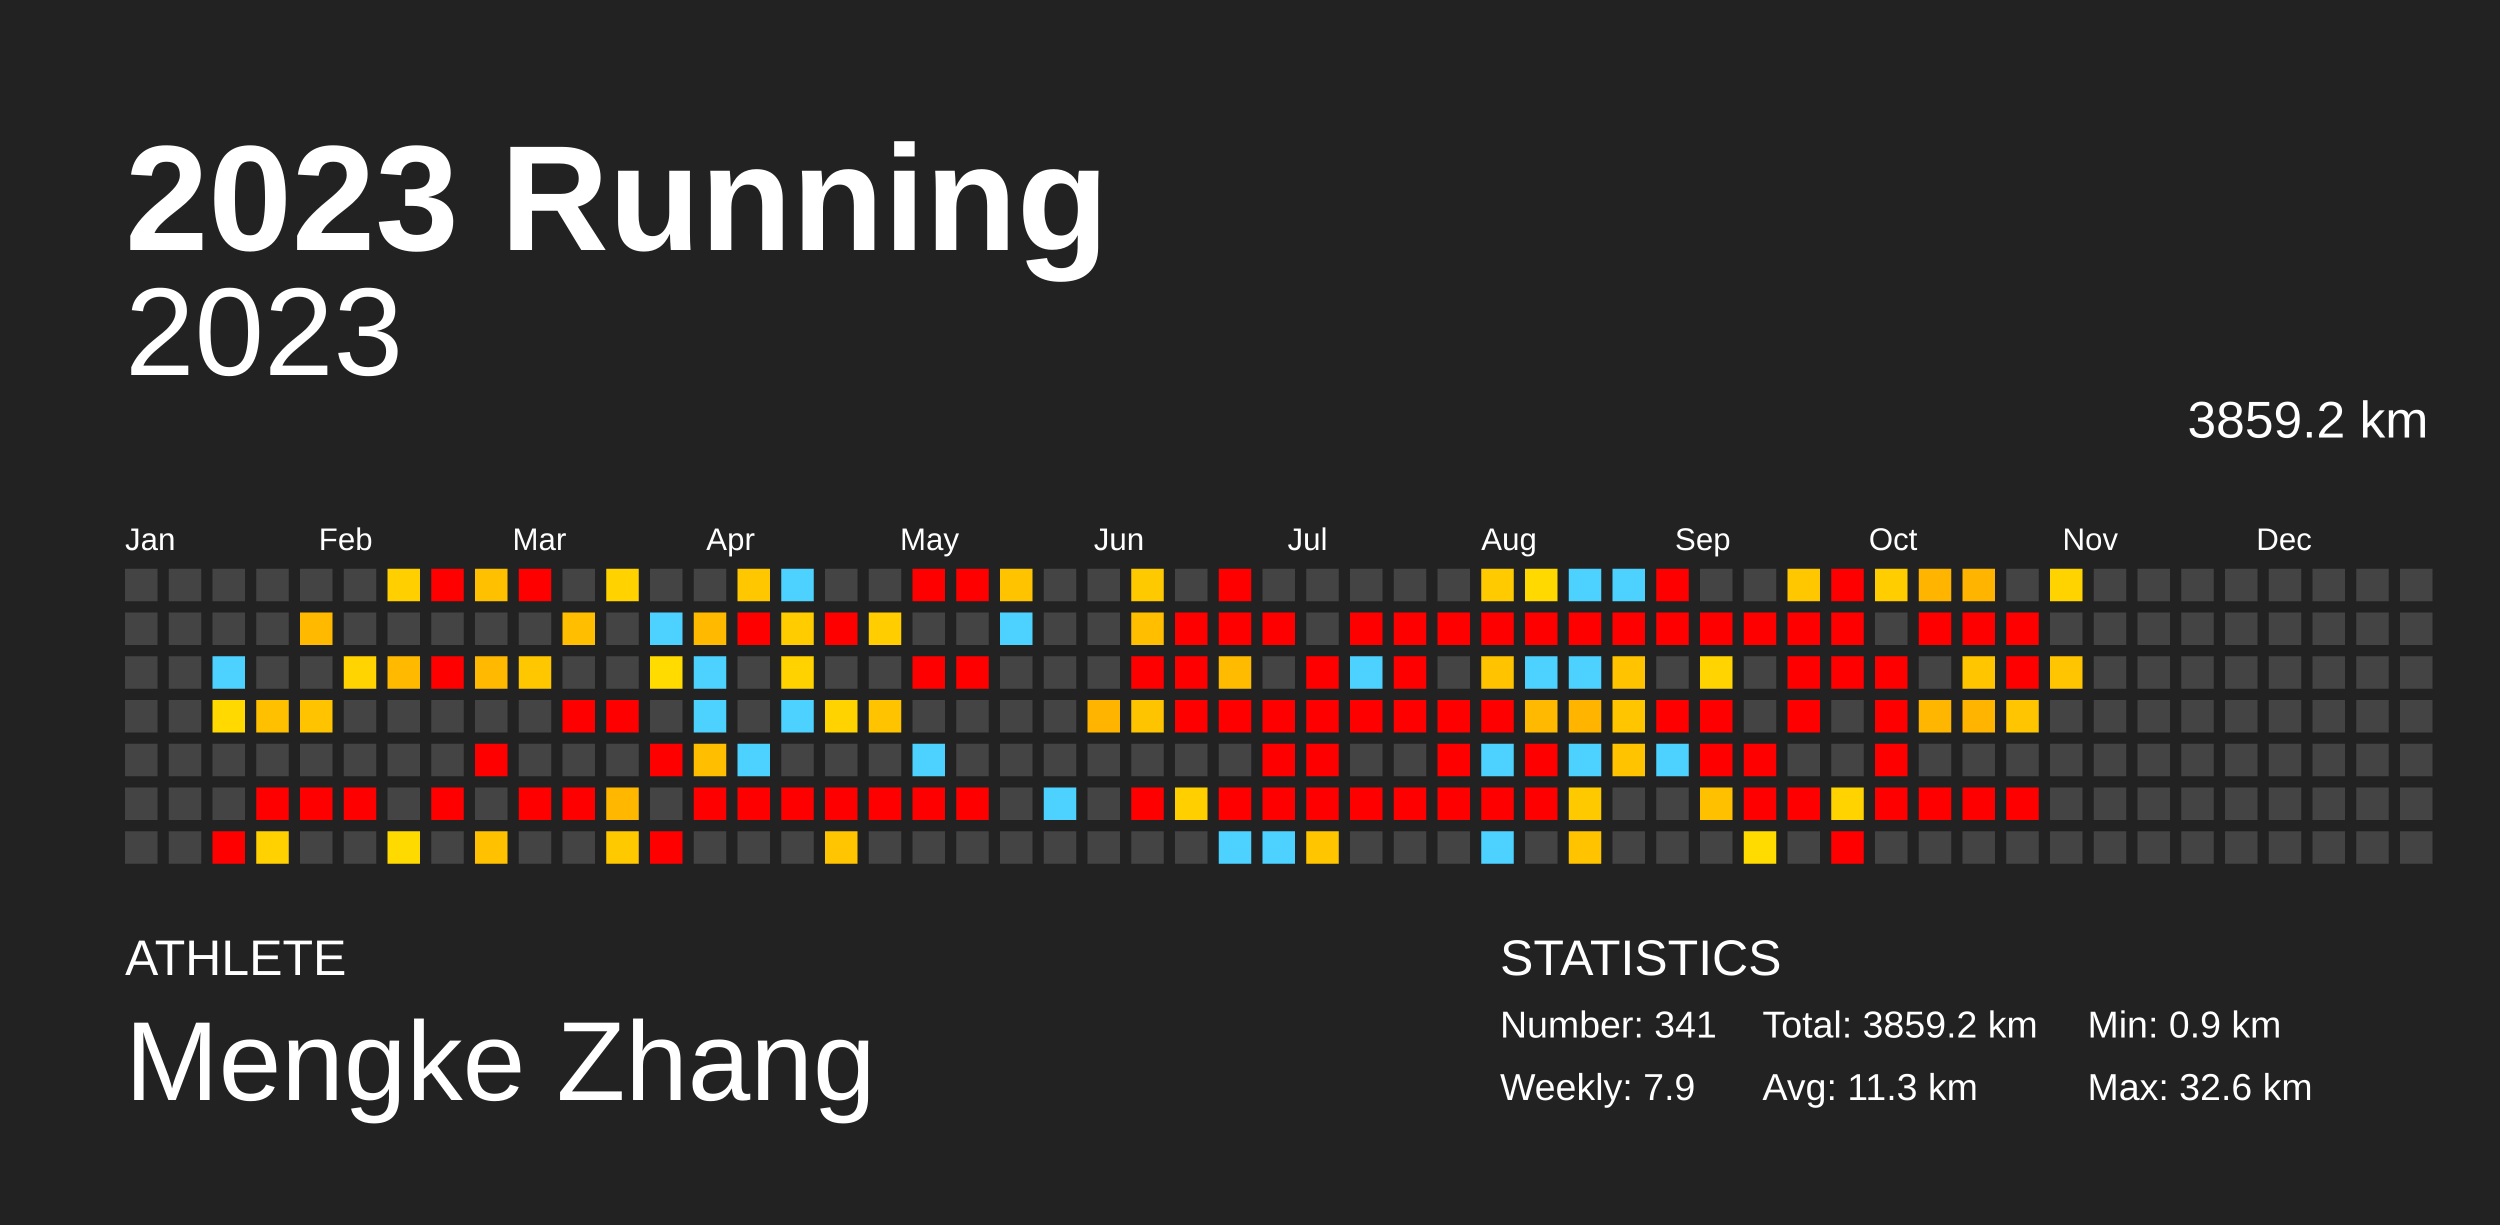
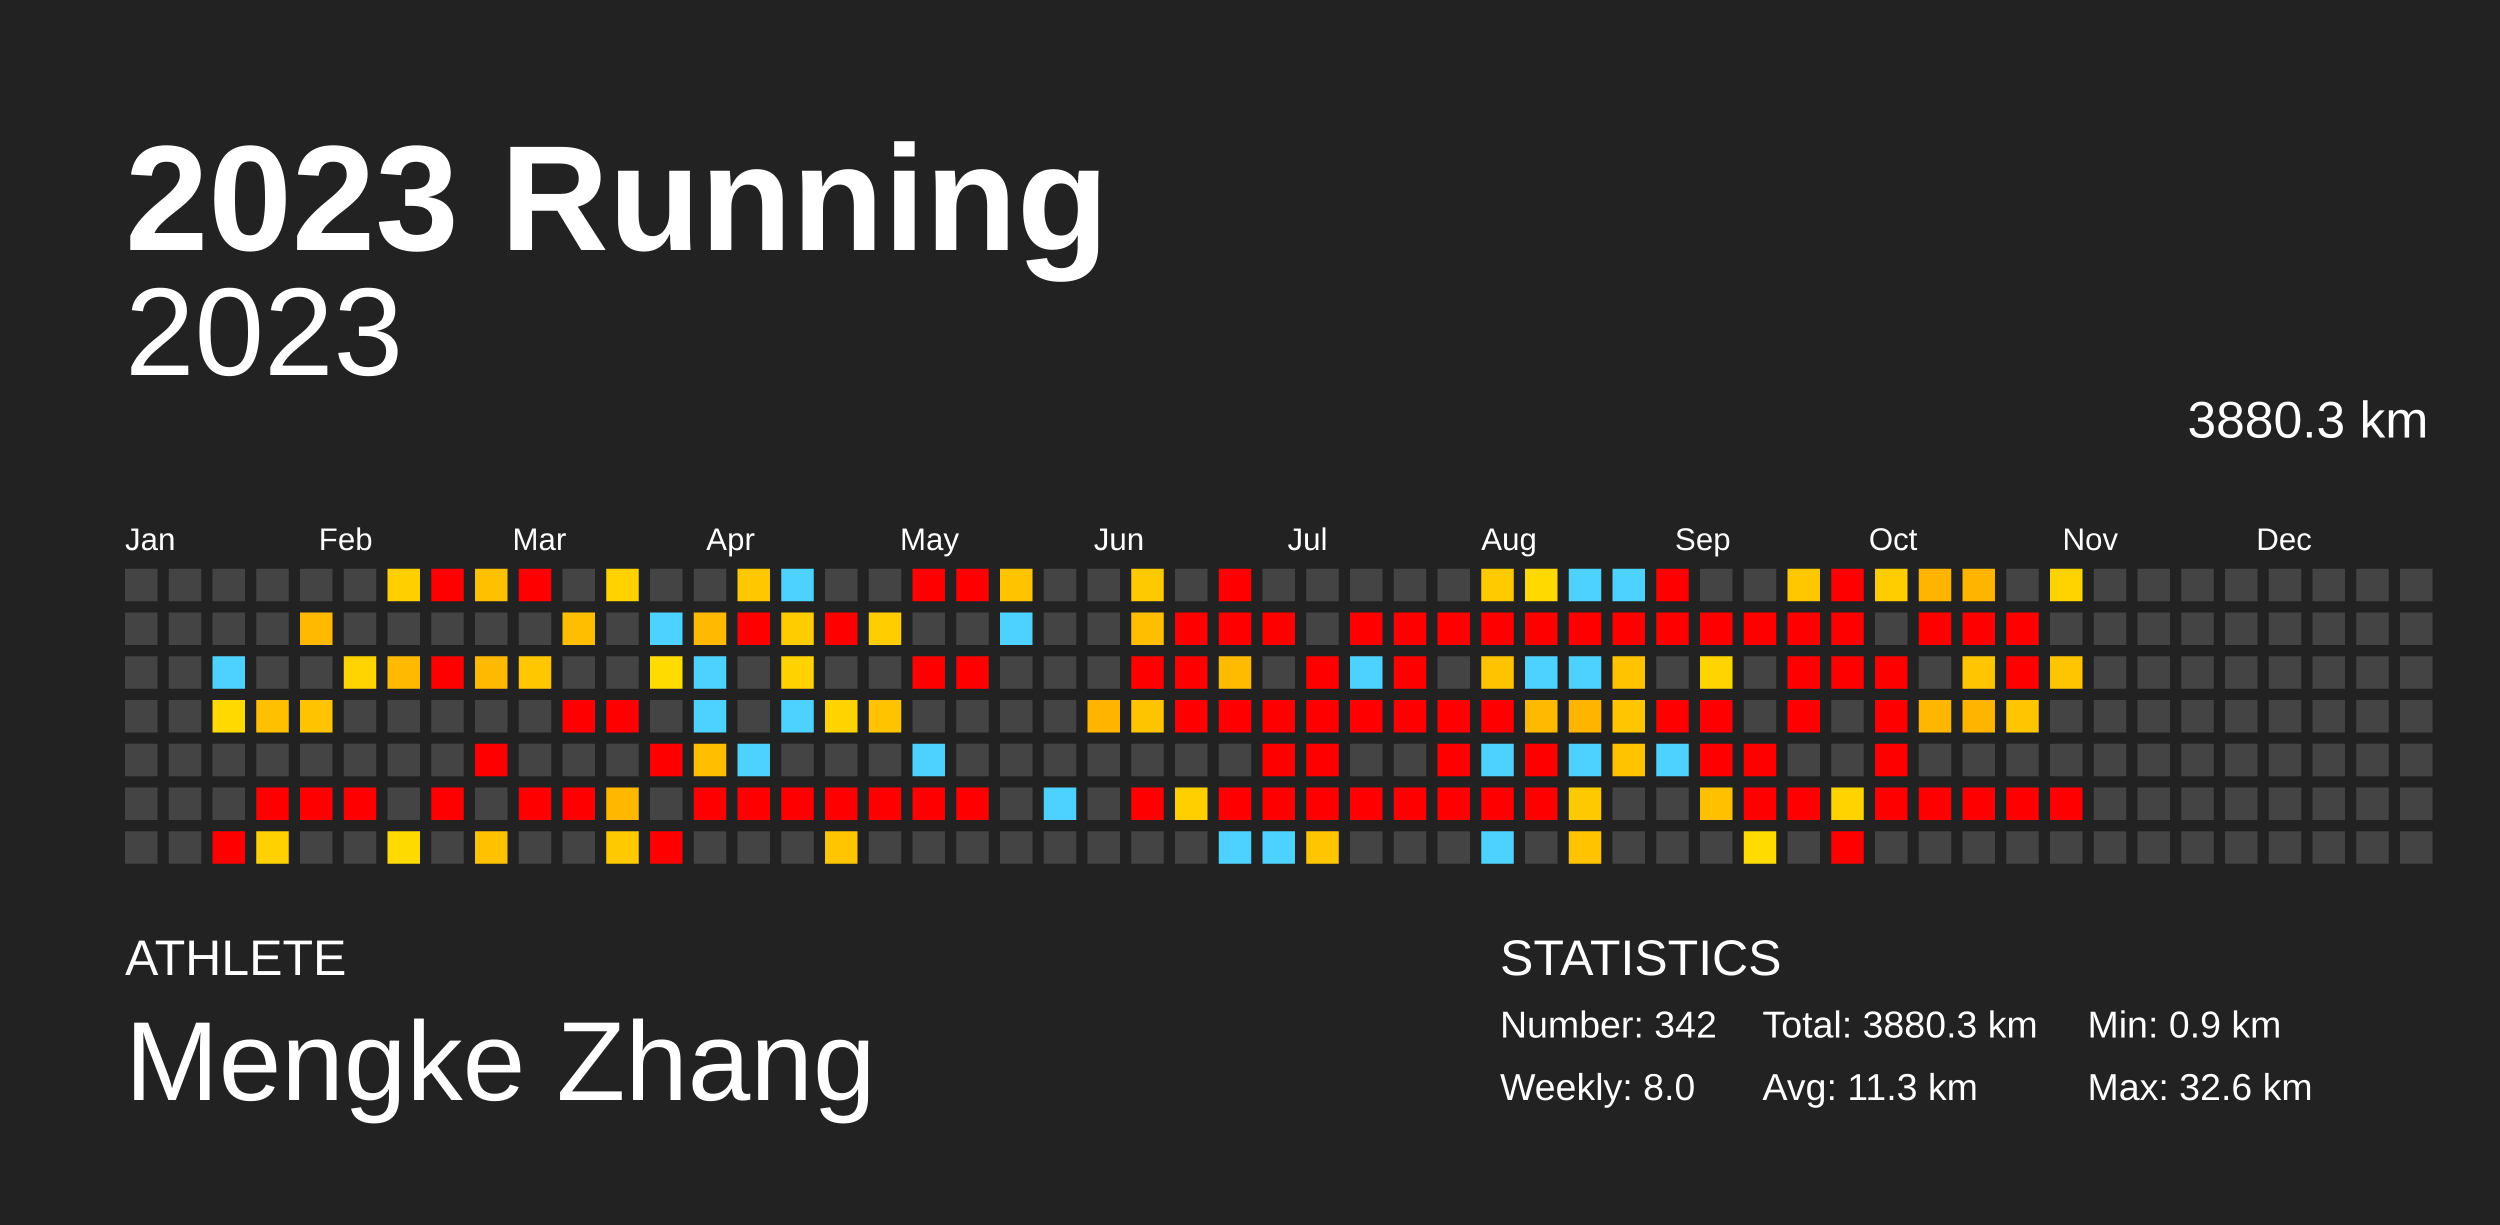
<svg xmlns="http://www.w3.org/2000/svg" baseProfile="full" height="98mm" version="1.1" viewBox="0,0,200,98" width="200mm">
  <defs />
  <rect fill="#222222" height="98" width="200" x="0" y="0" />
  <text fill="#FFFFFF" style="font-size:12px; font-family:Arial; font-weight:bold;" x="10" y="20">2023 Running</text>
  <text fill="#FFFFFF" style="font-size:4px; font-family:Arial" x="10" y="78">ATHLETE</text>
  <text fill="#FFFFFF" style="font-size:9px; font-family:Arial" x="10" y="88">Mengke Zhang</text>
  <text fill="#FFFFFF" style="font-size:4px; font-family:Arial" x="120" y="78">STATISTICS</text>
-   <text fill="#FFFFFF" style="font-size:3px; font-family:Arial" x="120" y="83">Number: 341</text>
-   <text fill="#FFFFFF" style="font-size:3px; font-family:Arial" x="120" y="88">Weekly: 7.9</text>
-   <text fill="#FFFFFF" style="font-size:3px; font-family:Arial" x="141" y="83">Total: 3859.2 km</text>
+   <text fill="#FFFFFF" style="font-size:3px; font-family:Arial" x="120" y="83">Number: 342</text>
+   <text fill="#FFFFFF" style="font-size:3px; font-family:Arial" x="120" y="88">Weekly: 8.0</text>
+   <text fill="#FFFFFF" style="font-size:3px; font-family:Arial" x="141" y="83">Total: 3880.3 km</text>
  <text fill="#FFFFFF" style="font-size:3px; font-family:Arial" x="141" y="88">Avg: 11.3 km</text>
  <text fill="#FFFFFF" style="font-size:3px; font-family:Arial" x="167" y="83">Min: 0.9 km</text>
  <text fill="#FFFFFF" style="font-size:3px; font-family:Arial" x="167" y="88">Max: 32.6 km</text>
  <text alignment-baseline="hanging" fill="#FFFFFF" style="font-size:10.0px; font-family:Arial;" x="10" y="30">2023</text>
-   <text alignment-baseline="hanging" fill="#FFFFFF" style="font-size:4.125px; font-family:Arial;" x="175" y="35">3859.2 km</text>
+   <text alignment-baseline="hanging" fill="#FFFFFF" style="font-size:4.125px; font-family:Arial;" x="175" y="35">3880.3 km</text>
  <text fill="#FFFFFF" style="font-size:2.5px; font-family:Arial" x="10.0" y="44">Jan</text>
  <text fill="#FFFFFF" style="font-size:2.5px; font-family:Arial" x="25.5" y="44">Feb</text>
  <text fill="#FFFFFF" style="font-size:2.5px; font-family:Arial" x="41.0" y="44">Mar</text>
  <text fill="#FFFFFF" style="font-size:2.5px; font-family:Arial" x="56.5" y="44">Apr</text>
  <text fill="#FFFFFF" style="font-size:2.5px; font-family:Arial" x="72.0" y="44">May</text>
  <text fill="#FFFFFF" style="font-size:2.5px; font-family:Arial" x="87.5" y="44">Jun</text>
  <text fill="#FFFFFF" style="font-size:2.5px; font-family:Arial" x="103.0" y="44">Jul</text>
  <text fill="#FFFFFF" style="font-size:2.5px; font-family:Arial" x="118.5" y="44">Aug</text>
  <text fill="#FFFFFF" style="font-size:2.5px; font-family:Arial" x="134.0" y="44">Sep</text>
  <text fill="#FFFFFF" style="font-size:2.5px; font-family:Arial" x="149.5" y="44">Oct</text>
  <text fill="#FFFFFF" style="font-size:2.5px; font-family:Arial" x="165.0" y="44">Nov</text>
  <text fill="#FFFFFF" style="font-size:2.5px; font-family:Arial" x="180.5" y="44">Dec</text>
  <rect fill="#444444" height="2.6" width="2.6" x="10.0" y="45.5" />
  <rect fill="#444444" height="2.6" width="2.6" x="10.0" y="49.0" />
  <rect fill="#444444" height="2.6" width="2.6" x="10.0" y="52.5" />
  <rect fill="#444444" height="2.6" width="2.6" x="10.0" y="56.0" />
  <rect fill="#444444" height="2.6" width="2.6" x="10.0" y="59.5" />
  <rect fill="#444444" height="2.6" width="2.6" x="10.0" y="63.0" />
  <rect fill="#444444" height="2.6" width="2.6" x="10.0" y="66.5" />
  <rect fill="#444444" height="2.6" width="2.6" x="13.5" y="45.5" />
  <rect fill="#444444" height="2.6" width="2.6" x="13.5" y="49.0" />
  <rect fill="#444444" height="2.6" width="2.6" x="13.5" y="52.5" />
  <rect fill="#444444" height="2.6" width="2.6" x="13.5" y="56.0" />
  <rect fill="#444444" height="2.6" width="2.6" x="13.5" y="59.5" />
  <rect fill="#444444" height="2.6" width="2.6" x="13.5" y="63.0" />
  <rect fill="#444444" height="2.6" width="2.6" x="13.5" y="66.5" />
  <rect fill="#444444" height="2.6" width="2.6" x="17.0" y="45.5" />
  <rect fill="#444444" height="2.6" width="2.6" x="17.0" y="49.0" />
  <rect fill="#4dd2ff" height="2.6" width="2.6" x="17.0" y="52.5" />
  <rect fill="#ffd900" height="2.6" width="2.6" x="17.0" y="56.0" />
  <rect fill="#444444" height="2.6" width="2.6" x="17.0" y="59.5" />
  <rect fill="#444444" height="2.6" width="2.6" x="17.0" y="63.0" />
  <rect fill="red" height="2.6" width="2.6" x="17.0" y="66.5" />
  <rect fill="#444444" height="2.6" width="2.6" x="20.5" y="45.5" />
  <rect fill="#444444" height="2.6" width="2.6" x="20.5" y="49.0" />
  <rect fill="#444444" height="2.6" width="2.6" x="20.5" y="52.5" />
  <rect fill="#ffc000" height="2.6" width="2.6" x="20.5" y="56.0" />
  <rect fill="#444444" height="2.6" width="2.6" x="20.5" y="59.5" />
  <rect fill="red" height="2.6" width="2.6" x="20.5" y="63.0" />
  <rect fill="#ffd100" height="2.6" width="2.6" x="20.5" y="66.5" />
  <rect fill="#444444" height="2.6" width="2.6" x="24.0" y="45.5" />
  <rect fill="#ffba00" height="2.6" width="2.6" x="24.0" y="49.0" />
  <rect fill="#444444" height="2.6" width="2.6" x="24.0" y="52.5" />
  <rect fill="#ffc300" height="2.6" width="2.6" x="24.0" y="56.0" />
  <rect fill="#444444" height="2.6" width="2.6" x="24.0" y="59.5" />
  <rect fill="red" height="2.6" width="2.6" x="24.0" y="63.0" />
  <rect fill="#444444" height="2.6" width="2.6" x="24.0" y="66.5" />
  <rect fill="#444444" height="2.6" width="2.6" x="27.5" y="45.5" />
  <rect fill="#444444" height="2.6" width="2.6" x="27.5" y="49.0" />
  <rect fill="#ffd400" height="2.6" width="2.6" x="27.5" y="52.5" />
  <rect fill="#444444" height="2.6" width="2.6" x="27.5" y="56.0" />
  <rect fill="#444444" height="2.6" width="2.6" x="27.5" y="59.5" />
  <rect fill="red" height="2.6" width="2.6" x="27.5" y="63.0" />
  <rect fill="#444444" height="2.6" width="2.6" x="27.5" y="66.5" />
  <rect fill="#ffcf00" height="2.6" width="2.6" x="31.0" y="45.5" />
  <rect fill="#444444" height="2.6" width="2.6" x="31.0" y="49.0" />
  <rect fill="#ffba00" height="2.6" width="2.6" x="31.0" y="52.5" />
  <rect fill="#444444" height="2.6" width="2.6" x="31.0" y="56.0" />
  <rect fill="#444444" height="2.6" width="2.6" x="31.0" y="59.5" />
  <rect fill="#444444" height="2.6" width="2.6" x="31.0" y="63.0" />
  <rect fill="#ffda00" height="2.6" width="2.6" x="31.0" y="66.5" />
  <rect fill="red" height="2.6" width="2.6" x="34.5" y="45.5" />
  <rect fill="#444444" height="2.6" width="2.6" x="34.5" y="49.0" />
  <rect fill="red" height="2.6" width="2.6" x="34.5" y="52.5" />
  <rect fill="#444444" height="2.6" width="2.6" x="34.5" y="56.0" />
  <rect fill="#444444" height="2.6" width="2.6" x="34.5" y="59.5" />
  <rect fill="red" height="2.6" width="2.6" x="34.5" y="63.0" />
  <rect fill="#444444" height="2.6" width="2.6" x="34.5" y="66.5" />
  <rect fill="#ffc000" height="2.6" width="2.6" x="38.0" y="45.5" />
  <rect fill="#444444" height="2.6" width="2.6" x="38.0" y="49.0" />
  <rect fill="#ffb900" height="2.6" width="2.6" x="38.0" y="52.5" />
  <rect fill="#444444" height="2.6" width="2.6" x="38.0" y="56.0" />
  <rect fill="red" height="2.6" width="2.6" x="38.0" y="59.5" />
  <rect fill="#444444" height="2.6" width="2.6" x="38.0" y="63.0" />
  <rect fill="#ffc100" height="2.6" width="2.6" x="38.0" y="66.5" />
  <rect fill="red" height="2.6" width="2.6" x="41.5" y="45.5" />
  <rect fill="#444444" height="2.6" width="2.6" x="41.5" y="49.0" />
  <rect fill="#ffc700" height="2.6" width="2.6" x="41.5" y="52.5" />
  <rect fill="#444444" height="2.6" width="2.6" x="41.5" y="56.0" />
  <rect fill="#444444" height="2.6" width="2.6" x="41.5" y="59.5" />
  <rect fill="red" height="2.6" width="2.6" x="41.5" y="63.0" />
  <rect fill="#444444" height="2.6" width="2.6" x="41.5" y="66.5" />
  <rect fill="#444444" height="2.6" width="2.6" x="45.0" y="45.5" />
  <rect fill="#ffbf00" height="2.6" width="2.6" x="45.0" y="49.0" />
  <rect fill="#444444" height="2.6" width="2.6" x="45.0" y="52.5" />
  <rect fill="red" height="2.6" width="2.6" x="45.0" y="56.0" />
  <rect fill="#444444" height="2.6" width="2.6" x="45.0" y="59.5" />
  <rect fill="red" height="2.6" width="2.6" x="45.0" y="63.0" />
  <rect fill="#444444" height="2.6" width="2.6" x="45.0" y="66.5" />
  <rect fill="#ffd200" height="2.6" width="2.6" x="48.5" y="45.5" />
  <rect fill="#444444" height="2.6" width="2.6" x="48.5" y="49.0" />
  <rect fill="#444444" height="2.6" width="2.6" x="48.5" y="52.5" />
  <rect fill="red" height="2.6" width="2.6" x="48.5" y="56.0" />
  <rect fill="#444444" height="2.6" width="2.6" x="48.5" y="59.5" />
  <rect fill="#ffb700" height="2.6" width="2.6" x="48.5" y="63.0" />
  <rect fill="#ffc900" height="2.6" width="2.6" x="48.5" y="66.5" />
  <rect fill="#444444" height="2.6" width="2.6" x="52.0" y="45.5" />
  <rect fill="#4dd2ff" height="2.6" width="2.6" x="52.0" y="49.0" />
  <rect fill="#ffdb00" height="2.6" width="2.6" x="52.0" y="52.5" />
  <rect fill="#444444" height="2.6" width="2.6" x="52.0" y="56.0" />
  <rect fill="red" height="2.6" width="2.6" x="52.0" y="59.5" />
  <rect fill="#444444" height="2.6" width="2.6" x="52.0" y="63.0" />
  <rect fill="red" height="2.6" width="2.6" x="52.0" y="66.5" />
  <rect fill="#444444" height="2.6" width="2.6" x="55.5" y="45.5" />
  <rect fill="#ffba00" height="2.6" width="2.6" x="55.5" y="49.0" />
  <rect fill="#4dd2ff" height="2.6" width="2.6" x="55.5" y="52.5" />
  <rect fill="#4dd2ff" height="2.6" width="2.6" x="55.5" y="56.0" />
  <rect fill="#ffbf00" height="2.6" width="2.6" x="55.5" y="59.5" />
  <rect fill="red" height="2.6" width="2.6" x="55.5" y="63.0" />
  <rect fill="#444444" height="2.6" width="2.6" x="55.5" y="66.5" />
  <rect fill="#ffc700" height="2.6" width="2.6" x="59.0" y="45.5" />
  <rect fill="red" height="2.6" width="2.6" x="59.0" y="49.0" />
  <rect fill="#444444" height="2.6" width="2.6" x="59.0" y="52.5" />
  <rect fill="#444444" height="2.6" width="2.6" x="59.0" y="56.0" />
  <rect fill="#4dd2ff" height="2.6" width="2.6" x="59.0" y="59.5" />
  <rect fill="red" height="2.6" width="2.6" x="59.0" y="63.0" />
  <rect fill="#444444" height="2.6" width="2.6" x="59.0" y="66.5" />
  <rect fill="#4dd2ff" height="2.6" width="2.6" x="62.5" y="45.5" />
  <rect fill="#ffcc00" height="2.6" width="2.6" x="62.5" y="49.0" />
  <rect fill="#ffd200" height="2.6" width="2.6" x="62.5" y="52.5" />
  <rect fill="#4dd2ff" height="2.6" width="2.6" x="62.5" y="56.0" />
  <rect fill="#444444" height="2.6" width="2.6" x="62.5" y="59.5" />
  <rect fill="red" height="2.6" width="2.6" x="62.5" y="63.0" />
  <rect fill="#444444" height="2.6" width="2.6" x="62.5" y="66.5" />
  <rect fill="#444444" height="2.6" width="2.6" x="66.0" y="45.5" />
  <rect fill="red" height="2.6" width="2.6" x="66.0" y="49.0" />
  <rect fill="#444444" height="2.6" width="2.6" x="66.0" y="52.5" />
  <rect fill="#ffd300" height="2.6" width="2.6" x="66.0" y="56.0" />
  <rect fill="#444444" height="2.6" width="2.6" x="66.0" y="59.5" />
  <rect fill="red" height="2.6" width="2.6" x="66.0" y="63.0" />
  <rect fill="#ffc500" height="2.6" width="2.6" x="66.0" y="66.5" />
  <rect fill="#444444" height="2.6" width="2.6" x="69.5" y="45.5" />
  <rect fill="#ffcd00" height="2.6" width="2.6" x="69.5" y="49.0" />
  <rect fill="#444444" height="2.6" width="2.6" x="69.5" y="52.5" />
  <rect fill="#ffc300" height="2.6" width="2.6" x="69.5" y="56.0" />
  <rect fill="#444444" height="2.6" width="2.6" x="69.5" y="59.5" />
  <rect fill="red" height="2.6" width="2.6" x="69.5" y="63.0" />
  <rect fill="#444444" height="2.6" width="2.6" x="69.5" y="66.5" />
  <rect fill="red" height="2.6" width="2.6" x="73.0" y="45.5" />
  <rect fill="#444444" height="2.6" width="2.6" x="73.0" y="49.0" />
  <rect fill="red" height="2.6" width="2.6" x="73.0" y="52.5" />
  <rect fill="#444444" height="2.6" width="2.6" x="73.0" y="56.0" />
  <rect fill="#4dd2ff" height="2.6" width="2.6" x="73.0" y="59.5" />
  <rect fill="red" height="2.6" width="2.6" x="73.0" y="63.0" />
  <rect fill="#444444" height="2.6" width="2.6" x="73.0" y="66.5" />
  <rect fill="red" height="2.6" width="2.6" x="76.5" y="45.5" />
  <rect fill="#444444" height="2.6" width="2.6" x="76.5" y="49.0" />
  <rect fill="red" height="2.6" width="2.6" x="76.5" y="52.5" />
  <rect fill="#444444" height="2.6" width="2.6" x="76.5" y="56.0" />
  <rect fill="#444444" height="2.6" width="2.6" x="76.5" y="59.5" />
  <rect fill="red" height="2.6" width="2.6" x="76.5" y="63.0" />
  <rect fill="#444444" height="2.6" width="2.6" x="76.5" y="66.5" />
  <rect fill="#ffc300" height="2.6" width="2.6" x="80.0" y="45.5" />
  <rect fill="#4dd2ff" height="2.6" width="2.6" x="80.0" y="49.0" />
  <rect fill="#444444" height="2.6" width="2.6" x="80.0" y="52.5" />
  <rect fill="#444444" height="2.6" width="2.6" x="80.0" y="56.0" />
  <rect fill="#444444" height="2.6" width="2.6" x="80.0" y="59.5" />
  <rect fill="#444444" height="2.6" width="2.6" x="80.0" y="63.0" />
  <rect fill="#444444" height="2.6" width="2.6" x="80.0" y="66.5" />
  <rect fill="#444444" height="2.6" width="2.6" x="83.5" y="45.5" />
  <rect fill="#444444" height="2.6" width="2.6" x="83.5" y="49.0" />
  <rect fill="#444444" height="2.6" width="2.6" x="83.5" y="52.5" />
  <rect fill="#444444" height="2.6" width="2.6" x="83.5" y="56.0" />
  <rect fill="#444444" height="2.6" width="2.6" x="83.5" y="59.5" />
  <rect fill="#4dd2ff" height="2.6" width="2.6" x="83.5" y="63.0" />
  <rect fill="#444444" height="2.6" width="2.6" x="83.5" y="66.5" />
  <rect fill="#444444" height="2.6" width="2.6" x="87.0" y="45.5" />
  <rect fill="#444444" height="2.6" width="2.6" x="87.0" y="49.0" />
  <rect fill="#444444" height="2.6" width="2.6" x="87.0" y="52.5" />
  <rect fill="#ffb500" height="2.6" width="2.6" x="87.0" y="56.0" />
  <rect fill="#444444" height="2.6" width="2.6" x="87.0" y="59.5" />
  <rect fill="#444444" height="2.6" width="2.6" x="87.0" y="63.0" />
  <rect fill="#444444" height="2.6" width="2.6" x="87.0" y="66.5" />
  <rect fill="#ffc900" height="2.6" width="2.6" x="90.5" y="45.5" />
  <rect fill="#ffbf00" height="2.6" width="2.6" x="90.5" y="49.0" />
  <rect fill="red" height="2.6" width="2.6" x="90.5" y="52.5" />
  <rect fill="#ffc400" height="2.6" width="2.6" x="90.5" y="56.0" />
  <rect fill="#444444" height="2.6" width="2.6" x="90.5" y="59.5" />
  <rect fill="red" height="2.6" width="2.6" x="90.5" y="63.0" />
  <rect fill="#444444" height="2.6" width="2.6" x="90.5" y="66.5" />
  <rect fill="#444444" height="2.6" width="2.6" x="94.0" y="45.5" />
  <rect fill="red" height="2.6" width="2.6" x="94.0" y="49.0" />
  <rect fill="red" height="2.6" width="2.6" x="94.0" y="52.5" />
  <rect fill="red" height="2.6" width="2.6" x="94.0" y="56.0" />
  <rect fill="#444444" height="2.6" width="2.6" x="94.0" y="59.5" />
  <rect fill="#ffcf00" height="2.6" width="2.6" x="94.0" y="63.0" />
  <rect fill="#444444" height="2.6" width="2.6" x="94.0" y="66.5" />
  <rect fill="red" height="2.6" width="2.6" x="97.5" y="45.5" />
  <rect fill="red" height="2.6" width="2.6" x="97.5" y="49.0" />
  <rect fill="#ffbb00" height="2.6" width="2.6" x="97.5" y="52.5" />
  <rect fill="red" height="2.6" width="2.6" x="97.5" y="56.0" />
  <rect fill="#444444" height="2.6" width="2.6" x="97.5" y="59.5" />
  <rect fill="red" height="2.6" width="2.6" x="97.5" y="63.0" />
  <rect fill="#4dd2ff" height="2.6" width="2.6" x="97.5" y="66.5" />
  <rect fill="#444444" height="2.6" width="2.6" x="101.0" y="45.5" />
  <rect fill="red" height="2.6" width="2.6" x="101.0" y="49.0" />
  <rect fill="#444444" height="2.6" width="2.6" x="101.0" y="52.5" />
  <rect fill="red" height="2.6" width="2.6" x="101.0" y="56.0" />
  <rect fill="red" height="2.6" width="2.6" x="101.0" y="59.5" />
  <rect fill="red" height="2.6" width="2.6" x="101.0" y="63.0" />
  <rect fill="#4dd2ff" height="2.6" width="2.6" x="101.0" y="66.5" />
  <rect fill="#444444" height="2.6" width="2.6" x="104.5" y="45.5" />
  <rect fill="#444444" height="2.6" width="2.6" x="104.5" y="49.0" />
  <rect fill="red" height="2.6" width="2.6" x="104.5" y="52.5" />
  <rect fill="red" height="2.6" width="2.6" x="104.5" y="56.0" />
  <rect fill="red" height="2.6" width="2.6" x="104.5" y="59.5" />
  <rect fill="red" height="2.6" width="2.6" x="104.5" y="63.0" />
  <rect fill="#ffc600" height="2.6" width="2.6" x="104.5" y="66.5" />
  <rect fill="#444444" height="2.6" width="2.6" x="108.0" y="45.5" />
  <rect fill="red" height="2.6" width="2.6" x="108.0" y="49.0" />
  <rect fill="#4dd2ff" height="2.6" width="2.6" x="108.0" y="52.5" />
  <rect fill="red" height="2.6" width="2.6" x="108.0" y="56.0" />
  <rect fill="#444444" height="2.6" width="2.6" x="108.0" y="59.5" />
  <rect fill="red" height="2.6" width="2.6" x="108.0" y="63.0" />
  <rect fill="#444444" height="2.6" width="2.6" x="108.0" y="66.5" />
  <rect fill="#444444" height="2.6" width="2.6" x="111.5" y="45.5" />
  <rect fill="red" height="2.6" width="2.6" x="111.5" y="49.0" />
  <rect fill="red" height="2.6" width="2.6" x="111.5" y="52.5" />
  <rect fill="red" height="2.6" width="2.6" x="111.5" y="56.0" />
  <rect fill="#444444" height="2.6" width="2.6" x="111.5" y="59.5" />
  <rect fill="red" height="2.6" width="2.6" x="111.5" y="63.0" />
  <rect fill="#444444" height="2.6" width="2.6" x="111.5" y="66.5" />
  <rect fill="#444444" height="2.6" width="2.6" x="115.0" y="45.5" />
  <rect fill="red" height="2.6" width="2.6" x="115.0" y="49.0" />
  <rect fill="#444444" height="2.6" width="2.6" x="115.0" y="52.5" />
  <rect fill="red" height="2.6" width="2.6" x="115.0" y="56.0" />
  <rect fill="red" height="2.6" width="2.6" x="115.0" y="59.5" />
  <rect fill="red" height="2.6" width="2.6" x="115.0" y="63.0" />
  <rect fill="#444444" height="2.6" width="2.6" x="115.0" y="66.5" />
  <rect fill="#ffca00" height="2.6" width="2.6" x="118.5" y="45.5" />
  <rect fill="red" height="2.6" width="2.6" x="118.5" y="49.0" />
  <rect fill="#ffc300" height="2.6" width="2.6" x="118.5" y="52.5" />
  <rect fill="red" height="2.6" width="2.6" x="118.5" y="56.0" />
  <rect fill="#4dd2ff" height="2.6" width="2.6" x="118.5" y="59.5" />
  <rect fill="red" height="2.6" width="2.6" x="118.5" y="63.0" />
  <rect fill="#4dd2ff" height="2.6" width="2.6" x="118.5" y="66.5" />
  <rect fill="#ffd900" height="2.6" width="2.6" x="122.0" y="45.5" />
  <rect fill="red" height="2.6" width="2.6" x="122.0" y="49.0" />
  <rect fill="#4dd2ff" height="2.6" width="2.6" x="122.0" y="52.5" />
  <rect fill="#ffb900" height="2.6" width="2.6" x="122.0" y="56.0" />
  <rect fill="red" height="2.6" width="2.6" x="122.0" y="59.5" />
  <rect fill="red" height="2.6" width="2.6" x="122.0" y="63.0" />
  <rect fill="#444444" height="2.6" width="2.6" x="122.0" y="66.5" />
  <rect fill="#4dd2ff" height="2.6" width="2.6" x="125.5" y="45.5" />
  <rect fill="red" height="2.6" width="2.6" x="125.5" y="49.0" />
  <rect fill="#4dd2ff" height="2.6" width="2.6" x="125.5" y="52.5" />
  <rect fill="#ffb400" height="2.6" width="2.6" x="125.5" y="56.0" />
  <rect fill="#4dd2ff" height="2.6" width="2.6" x="125.5" y="59.5" />
  <rect fill="#ffc900" height="2.6" width="2.6" x="125.5" y="63.0" />
  <rect fill="#ffc300" height="2.6" width="2.6" x="125.5" y="66.5" />
  <rect fill="#4dd2ff" height="2.6" width="2.6" x="129.0" y="45.5" />
  <rect fill="red" height="2.6" width="2.6" x="129.0" y="49.0" />
  <rect fill="#ffc300" height="2.6" width="2.6" x="129.0" y="52.5" />
  <rect fill="#ffc600" height="2.6" width="2.6" x="129.0" y="56.0" />
  <rect fill="#ffc300" height="2.6" width="2.6" x="129.0" y="59.5" />
  <rect fill="#444444" height="2.6" width="2.6" x="129.0" y="63.0" />
  <rect fill="#444444" height="2.6" width="2.6" x="129.0" y="66.5" />
  <rect fill="red" height="2.6" width="2.6" x="132.5" y="45.5" />
  <rect fill="red" height="2.6" width="2.6" x="132.5" y="49.0" />
  <rect fill="#444444" height="2.6" width="2.6" x="132.5" y="52.5" />
  <rect fill="red" height="2.6" width="2.6" x="132.5" y="56.0" />
  <rect fill="#4dd2ff" height="2.6" width="2.6" x="132.5" y="59.5" />
  <rect fill="#444444" height="2.6" width="2.6" x="132.5" y="63.0" />
  <rect fill="#444444" height="2.6" width="2.6" x="132.5" y="66.5" />
  <rect fill="#444444" height="2.6" width="2.6" x="136.0" y="45.5" />
  <rect fill="red" height="2.6" width="2.6" x="136.0" y="49.0" />
  <rect fill="#ffd400" height="2.6" width="2.6" x="136.0" y="52.5" />
  <rect fill="red" height="2.6" width="2.6" x="136.0" y="56.0" />
  <rect fill="red" height="2.6" width="2.6" x="136.0" y="59.5" />
  <rect fill="#ffc000" height="2.6" width="2.6" x="136.0" y="63.0" />
  <rect fill="#444444" height="2.6" width="2.6" x="136.0" y="66.5" />
  <rect fill="#444444" height="2.6" width="2.6" x="139.5" y="45.5" />
  <rect fill="red" height="2.6" width="2.6" x="139.5" y="49.0" />
  <rect fill="#444444" height="2.6" width="2.6" x="139.5" y="52.5" />
  <rect fill="#444444" height="2.6" width="2.6" x="139.5" y="56.0" />
  <rect fill="red" height="2.6" width="2.6" x="139.5" y="59.5" />
  <rect fill="red" height="2.6" width="2.6" x="139.5" y="63.0" />
  <rect fill="#ffdb00" height="2.6" width="2.6" x="139.5" y="66.5" />
  <rect fill="#ffc700" height="2.6" width="2.6" x="143.0" y="45.5" />
  <rect fill="red" height="2.6" width="2.6" x="143.0" y="49.0" />
  <rect fill="red" height="2.6" width="2.6" x="143.0" y="52.5" />
  <rect fill="red" height="2.6" width="2.6" x="143.0" y="56.0" />
  <rect fill="#444444" height="2.6" width="2.6" x="143.0" y="59.5" />
  <rect fill="red" height="2.6" width="2.6" x="143.0" y="63.0" />
  <rect fill="#444444" height="2.6" width="2.6" x="143.0" y="66.5" />
  <rect fill="red" height="2.6" width="2.6" x="146.5" y="45.5" />
  <rect fill="red" height="2.6" width="2.6" x="146.5" y="49.0" />
  <rect fill="red" height="2.6" width="2.6" x="146.5" y="52.5" />
  <rect fill="#444444" height="2.6" width="2.6" x="146.5" y="56.0" />
  <rect fill="#444444" height="2.6" width="2.6" x="146.5" y="59.5" />
  <rect fill="#ffd300" height="2.6" width="2.6" x="146.5" y="63.0" />
  <rect fill="red" height="2.6" width="2.6" x="146.5" y="66.5" />
  <rect fill="#ffcd00" height="2.6" width="2.6" x="150.0" y="45.5" />
  <rect fill="#444444" height="2.6" width="2.6" x="150.0" y="49.0" />
  <rect fill="red" height="2.6" width="2.6" x="150.0" y="52.5" />
  <rect fill="red" height="2.6" width="2.6" x="150.0" y="56.0" />
  <rect fill="red" height="2.6" width="2.6" x="150.0" y="59.5" />
  <rect fill="red" height="2.6" width="2.6" x="150.0" y="63.0" />
  <rect fill="#444444" height="2.6" width="2.6" x="150.0" y="66.5" />
  <rect fill="#ffb400" height="2.6" width="2.6" x="153.5" y="45.5" />
  <rect fill="red" height="2.6" width="2.6" x="153.5" y="49.0" />
  <rect fill="#444444" height="2.6" width="2.6" x="153.5" y="52.5" />
  <rect fill="#ffb600" height="2.6" width="2.6" x="153.5" y="56.0" />
  <rect fill="#444444" height="2.6" width="2.6" x="153.5" y="59.5" />
  <rect fill="red" height="2.6" width="2.6" x="153.5" y="63.0" />
  <rect fill="#444444" height="2.6" width="2.6" x="153.5" y="66.5" />
  <rect fill="#ffb400" height="2.6" width="2.6" x="157.0" y="45.5" />
  <rect fill="red" height="2.6" width="2.6" x="157.0" y="49.0" />
  <rect fill="#ffc600" height="2.6" width="2.6" x="157.0" y="52.5" />
  <rect fill="#ffb500" height="2.6" width="2.6" x="157.0" y="56.0" />
  <rect fill="#444444" height="2.6" width="2.6" x="157.0" y="59.5" />
  <rect fill="red" height="2.6" width="2.6" x="157.0" y="63.0" />
  <rect fill="#444444" height="2.6" width="2.6" x="157.0" y="66.5" />
  <rect fill="#444444" height="2.6" width="2.6" x="160.5" y="45.5" />
  <rect fill="red" height="2.6" width="2.6" x="160.5" y="49.0" />
  <rect fill="red" height="2.6" width="2.6" x="160.5" y="52.5" />
  <rect fill="#ffc500" height="2.6" width="2.6" x="160.5" y="56.0" />
  <rect fill="#444444" height="2.6" width="2.6" x="160.5" y="59.5" />
  <rect fill="red" height="2.6" width="2.6" x="160.5" y="63.0" />
  <rect fill="#444444" height="2.6" width="2.6" x="160.5" y="66.5" />
  <rect fill="#ffd300" height="2.6" width="2.6" x="164.0" y="45.5" />
  <rect fill="#444444" height="2.6" width="2.6" x="164.0" y="49.0" />
  <rect fill="#ffc500" height="2.6" width="2.6" x="164.0" y="52.5" />
  <rect fill="#444444" height="2.6" width="2.6" x="164.0" y="56.0" />
  <rect fill="#444444" height="2.6" width="2.6" x="164.0" y="59.5" />
-   <rect fill="#444444" height="2.6" width="2.6" x="164.0" y="63.0" />
+   <rect fill="red" height="2.6" width="2.6" x="164.0" y="63.0" />
  <rect fill="#444444" height="2.6" width="2.6" x="164.0" y="66.5" />
  <rect fill="#444444" height="2.6" width="2.6" x="167.5" y="45.5" />
  <rect fill="#444444" height="2.6" width="2.6" x="167.5" y="49.0" />
  <rect fill="#444444" height="2.6" width="2.6" x="167.5" y="52.5" />
  <rect fill="#444444" height="2.6" width="2.6" x="167.5" y="56.0" />
  <rect fill="#444444" height="2.6" width="2.6" x="167.5" y="59.5" />
  <rect fill="#444444" height="2.6" width="2.6" x="167.5" y="63.0" />
  <rect fill="#444444" height="2.6" width="2.6" x="167.5" y="66.5" />
  <rect fill="#444444" height="2.6" width="2.6" x="171.0" y="45.5" />
  <rect fill="#444444" height="2.6" width="2.6" x="171.0" y="49.0" />
  <rect fill="#444444" height="2.6" width="2.6" x="171.0" y="52.5" />
  <rect fill="#444444" height="2.6" width="2.6" x="171.0" y="56.0" />
  <rect fill="#444444" height="2.6" width="2.6" x="171.0" y="59.5" />
  <rect fill="#444444" height="2.6" width="2.6" x="171.0" y="63.0" />
  <rect fill="#444444" height="2.6" width="2.6" x="171.0" y="66.5" />
  <rect fill="#444444" height="2.6" width="2.6" x="174.5" y="45.5" />
  <rect fill="#444444" height="2.6" width="2.6" x="174.5" y="49.0" />
  <rect fill="#444444" height="2.6" width="2.6" x="174.5" y="52.5" />
  <rect fill="#444444" height="2.6" width="2.6" x="174.5" y="56.0" />
  <rect fill="#444444" height="2.6" width="2.6" x="174.5" y="59.5" />
  <rect fill="#444444" height="2.6" width="2.6" x="174.5" y="63.0" />
  <rect fill="#444444" height="2.6" width="2.6" x="174.5" y="66.5" />
  <rect fill="#444444" height="2.6" width="2.6" x="178.0" y="45.5" />
  <rect fill="#444444" height="2.6" width="2.6" x="178.0" y="49.0" />
  <rect fill="#444444" height="2.6" width="2.6" x="178.0" y="52.5" />
  <rect fill="#444444" height="2.6" width="2.6" x="178.0" y="56.0" />
  <rect fill="#444444" height="2.6" width="2.6" x="178.0" y="59.5" />
  <rect fill="#444444" height="2.6" width="2.6" x="178.0" y="63.0" />
  <rect fill="#444444" height="2.6" width="2.6" x="178.0" y="66.5" />
  <rect fill="#444444" height="2.6" width="2.6" x="181.5" y="45.5" />
  <rect fill="#444444" height="2.6" width="2.6" x="181.5" y="49.0" />
  <rect fill="#444444" height="2.6" width="2.6" x="181.5" y="52.5" />
  <rect fill="#444444" height="2.6" width="2.6" x="181.5" y="56.0" />
  <rect fill="#444444" height="2.6" width="2.6" x="181.5" y="59.5" />
  <rect fill="#444444" height="2.6" width="2.6" x="181.5" y="63.0" />
  <rect fill="#444444" height="2.6" width="2.6" x="181.5" y="66.5" />
  <rect fill="#444444" height="2.6" width="2.6" x="185.0" y="45.5" />
  <rect fill="#444444" height="2.6" width="2.6" x="185.0" y="49.0" />
  <rect fill="#444444" height="2.6" width="2.6" x="185.0" y="52.5" />
  <rect fill="#444444" height="2.6" width="2.6" x="185.0" y="56.0" />
  <rect fill="#444444" height="2.6" width="2.6" x="185.0" y="59.5" />
  <rect fill="#444444" height="2.6" width="2.6" x="185.0" y="63.0" />
  <rect fill="#444444" height="2.6" width="2.6" x="185.0" y="66.5" />
  <rect fill="#444444" height="2.6" width="2.6" x="188.5" y="45.5" />
  <rect fill="#444444" height="2.6" width="2.6" x="188.5" y="49.0" />
  <rect fill="#444444" height="2.6" width="2.6" x="188.5" y="52.5" />
  <rect fill="#444444" height="2.6" width="2.6" x="188.5" y="56.0" />
  <rect fill="#444444" height="2.6" width="2.6" x="188.5" y="59.5" />
  <rect fill="#444444" height="2.6" width="2.6" x="188.5" y="63.0" />
  <rect fill="#444444" height="2.6" width="2.6" x="188.5" y="66.5" />
  <rect fill="#444444" height="2.6" width="2.6" x="192.0" y="45.5" />
  <rect fill="#444444" height="2.6" width="2.6" x="192.0" y="49.0" />
  <rect fill="#444444" height="2.6" width="2.6" x="192.0" y="52.5" />
  <rect fill="#444444" height="2.6" width="2.6" x="192.0" y="56.0" />
  <rect fill="#444444" height="2.6" width="2.6" x="192.0" y="59.5" />
  <rect fill="#444444" height="2.6" width="2.6" x="192.0" y="63.0" />
  <rect fill="#444444" height="2.6" width="2.6" x="192.0" y="66.5" />
</svg>
